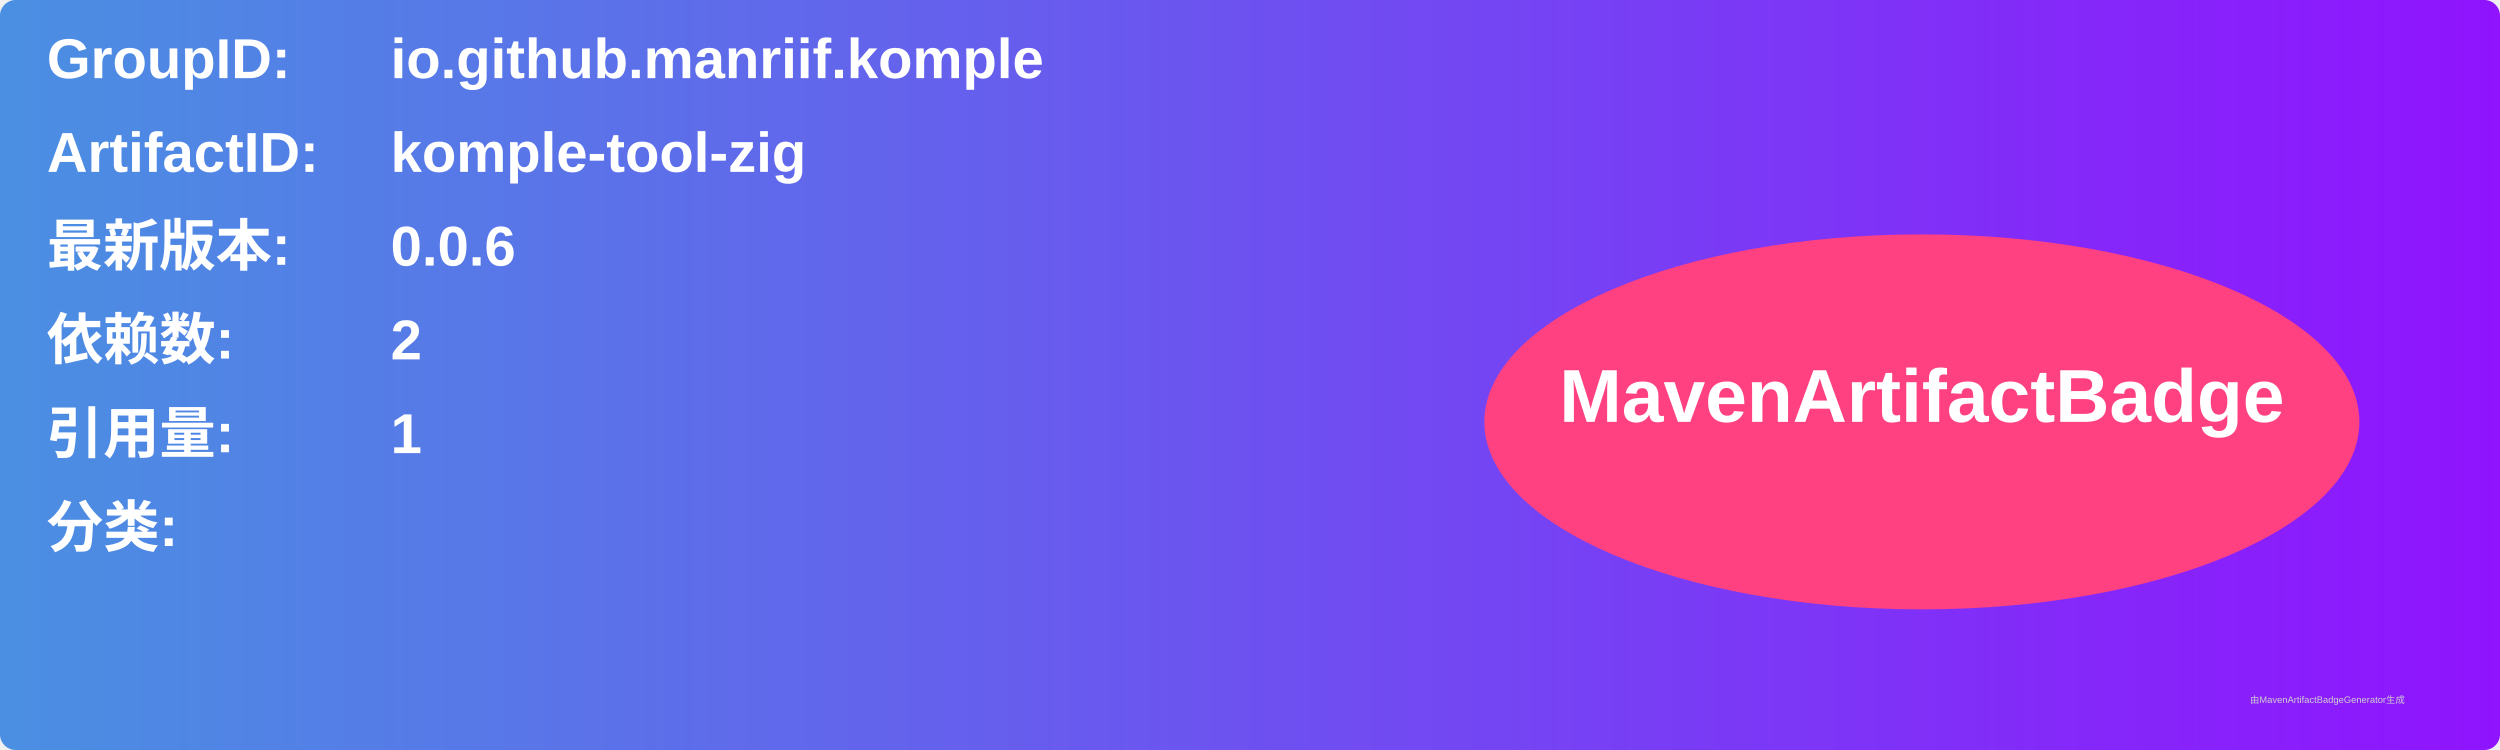
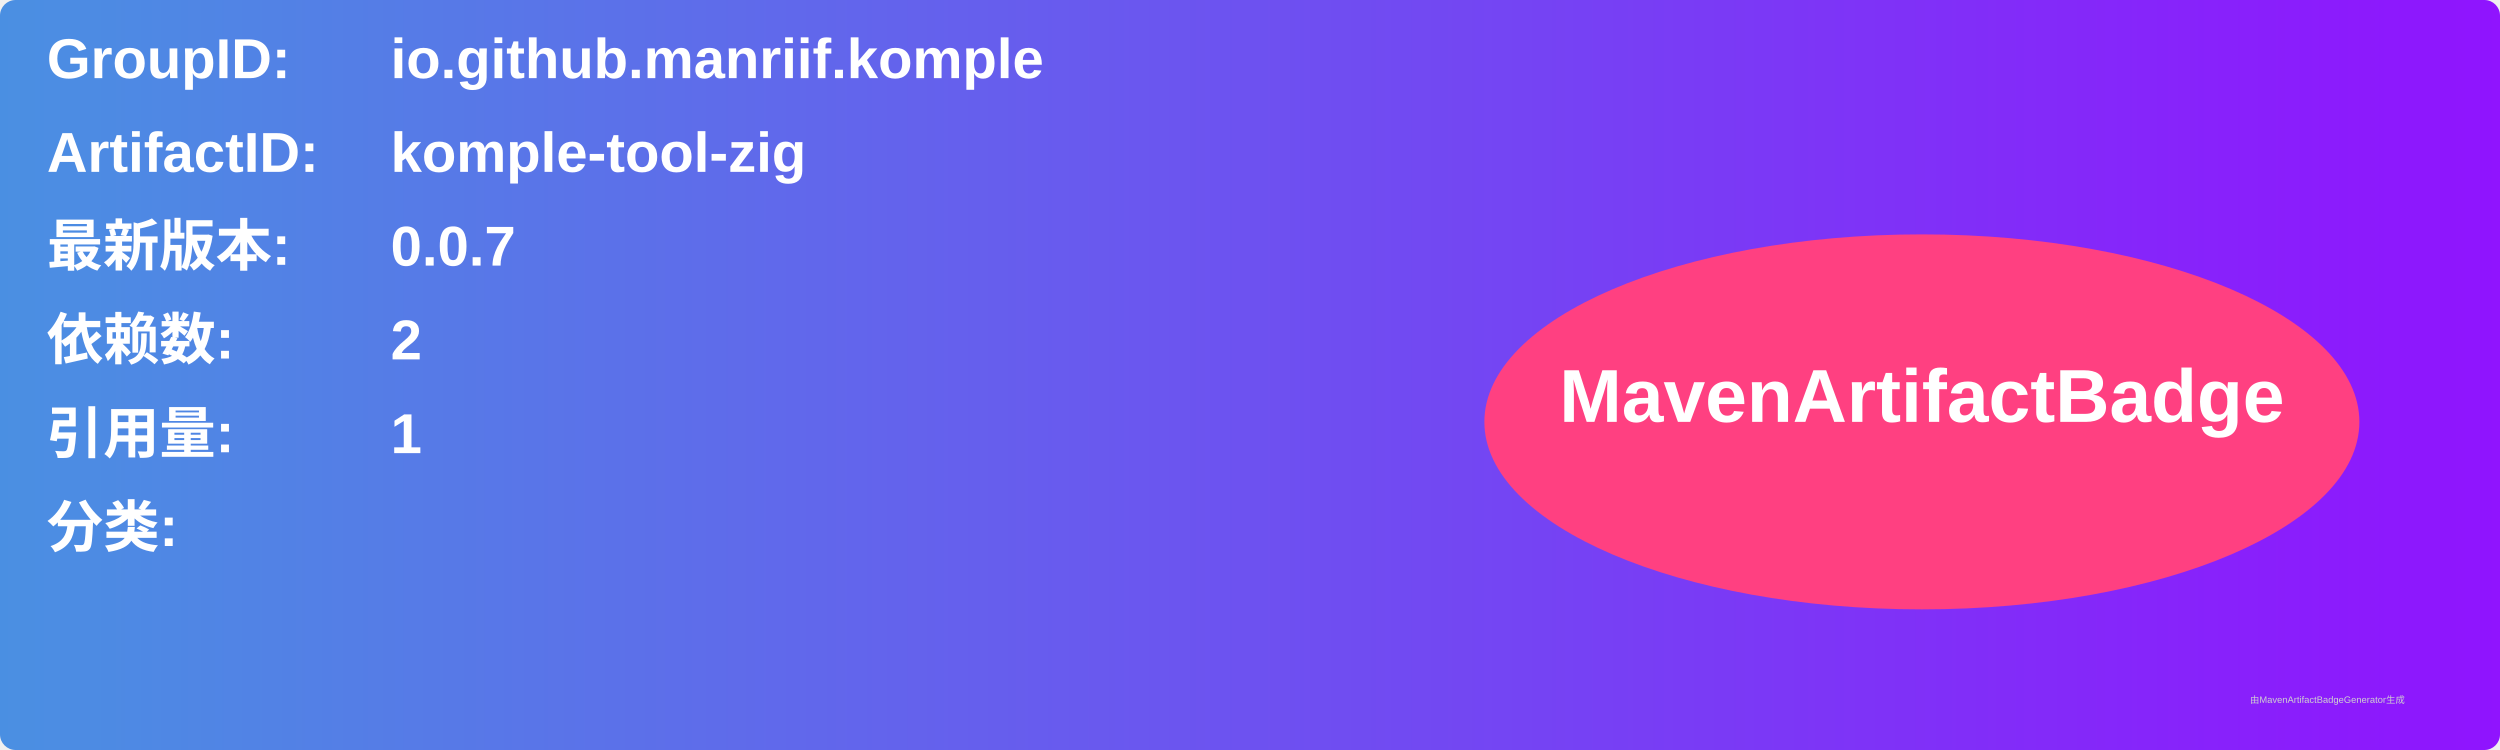
<svg xmlns="http://www.w3.org/2000/svg" width="800" height="240" viewBox="0 0 800 240">
  <linearGradient id="grad" x1="0%" y1="0%" x2="100%" y2="0%">
    <stop offset="0%" stop-color="#4a90e2" />
    <stop offset="100%" stop-color="#9013fe" />
  </linearGradient>
  <rect width="100%" height="100%" rx="5" ry="5" fill="url(#grad)" />
  <g transform="translate(15, 15)">
    <text x="0" y="10" font-family="Arial" font-size="18" fill="white" font-weight="bold" width="260">GroupID:</text>
    <text x="110" y="10" font-family="Arial" font-size="18" fill="white" font-weight="bold" width="460">io.github.manriif.komple</text>
    <text x="0" y="40" font-family="Arial" font-size="18" fill="white" font-weight="bold" width="260">ArtifactID:</text>
    <text x="110" y="40" font-family="Arial" font-size="18" fill="white" font-weight="bold" width="460">komple-tool-zig</text>
    <text x="0" y="70" font-family="Arial" font-size="18" fill="white" font-weight="bold">最新版本:</text>
    <text x="110" y="70" font-family="Arial" font-size="18" fill="white" font-weight="bold">
-       <tspan font-weight="bold">0.0.6</tspan>
+       <tspan font-weight="bold">0.0.7</tspan>
    </text>
    <text x="0" y="100" font-family="Arial" font-size="18" fill="white" font-weight="bold">依赖数: </text>
    <text x="110" y="100" font-family="Arial" font-size="18" fill="white">
      <tspan font-weight="bold">2</tspan>
    </text>
    <text x="0" y="130" font-family="Arial" font-size="18" fill="white" font-weight="bold">引用量: </text>
    <text x="110" y="130" font-family="Arial" font-size="18" fill="white">
      <tspan font-weight="bold">1</tspan>
    </text>
    <text x="0" y="160" font-family="Arial" font-size="18" fill="white" font-weight="bold">分类:</text>
    <text x="10" y="190" font-family="Arial" font-size="10" fill="white">
      <tspan font-weight="bold" />
    </text>
    <ellipse cx="600" cy="120" rx="140" ry="60" fill="#ff4081" />
    <text x="600" y="120" text-anchor="middle" font-family="Arial" font-size="24" fill="white" font-weight="bold">MavenArtifactBadge</text>
  </g>
  <text x="720" y="225" font-family="Arial" font-size="3" fill="#d0d0d0">由MavenArtifactBadgeGenerator生成</text>
</svg>
